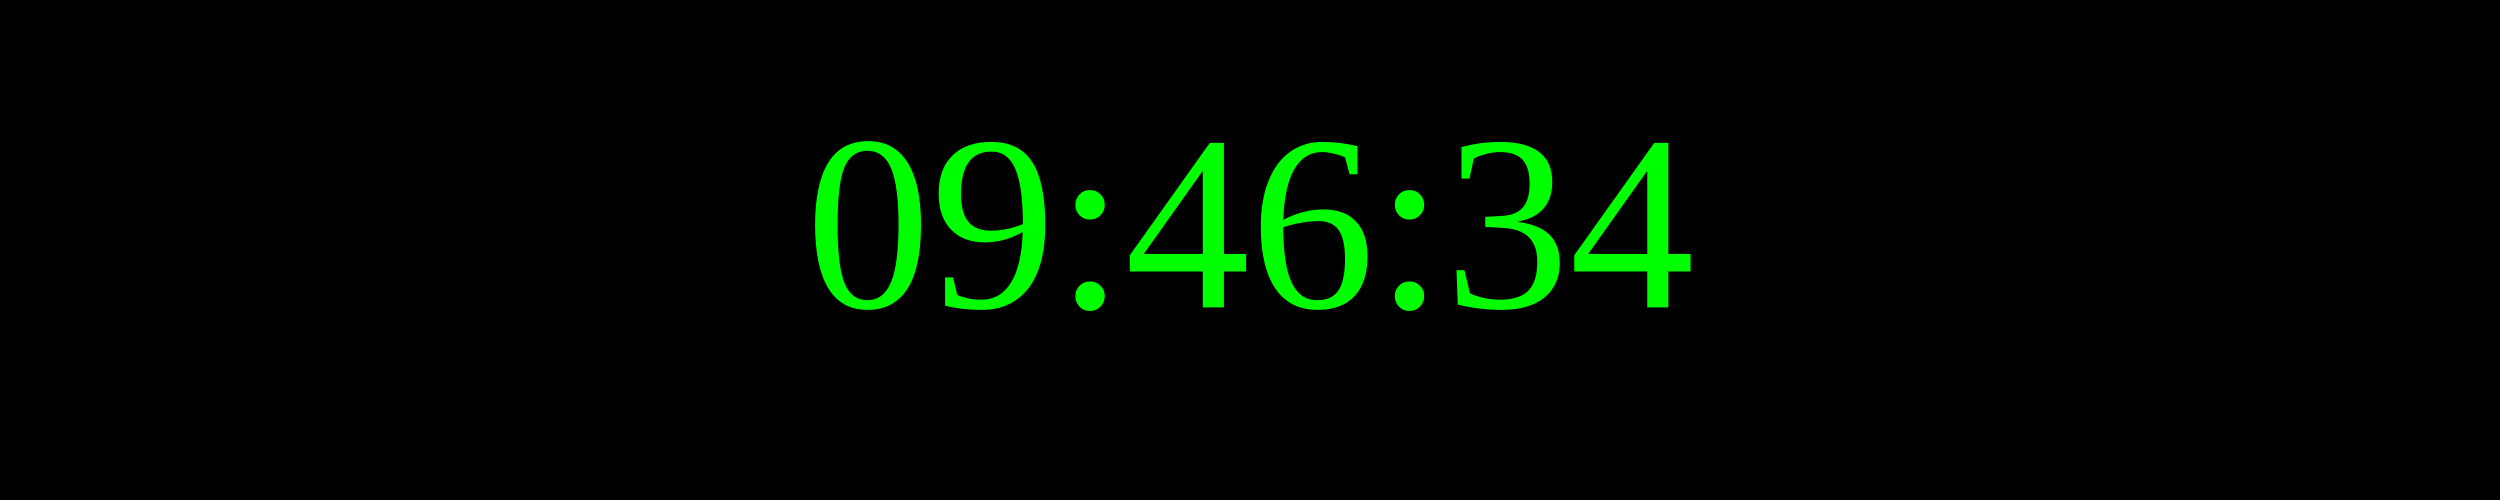
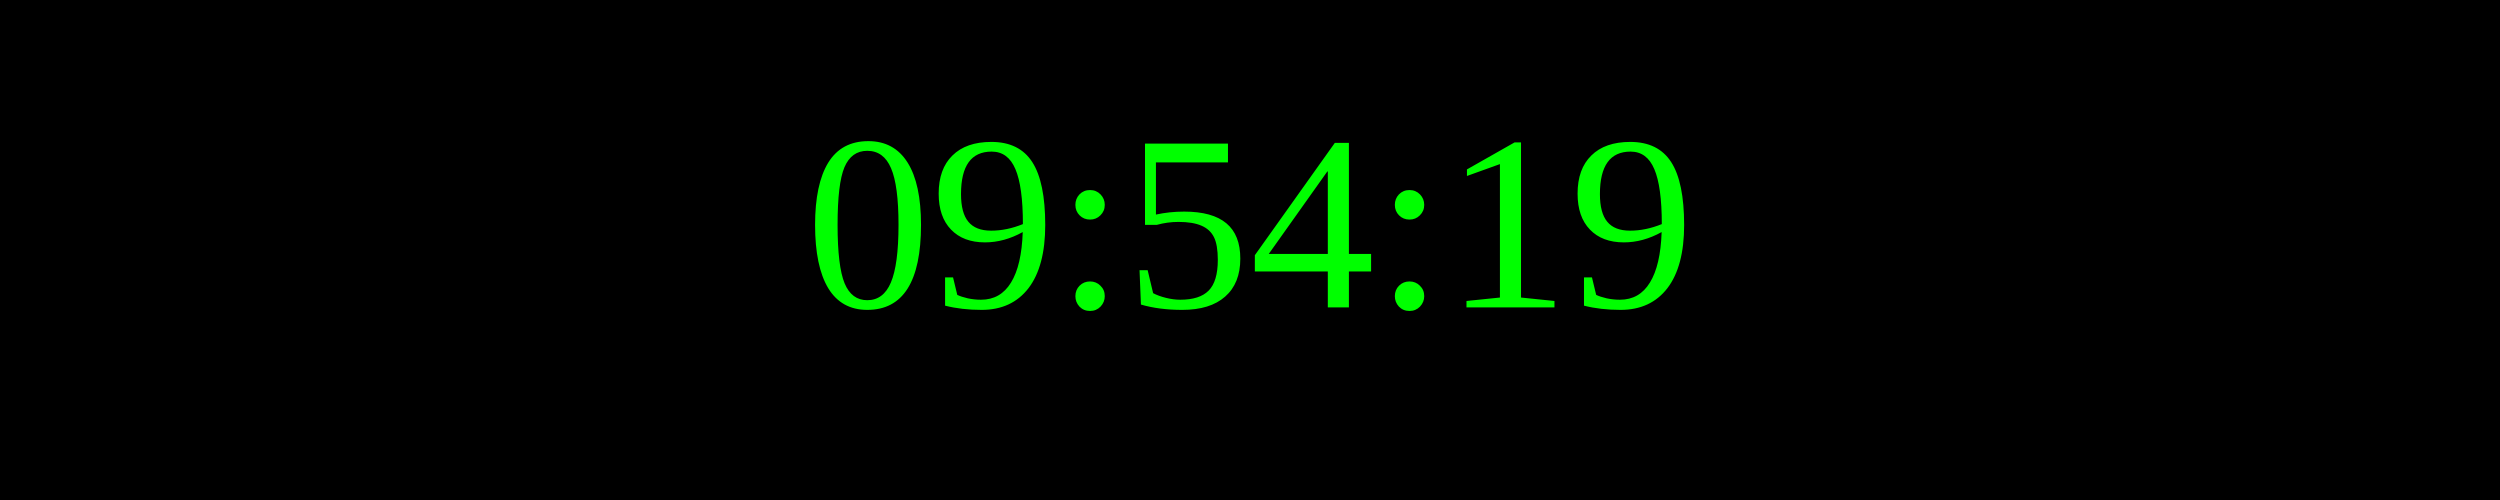
<svg xmlns="http://www.w3.org/2000/svg" width="250" height="50">
  <rect width="100%" height="100%" fill="black" />
  <text x="50%" y="50%" font-size="25" fill="lime" text-anchor="middle" dominant-baseline="middle">
- 09:46:34
+ 09:54:19
</text>
</svg>
